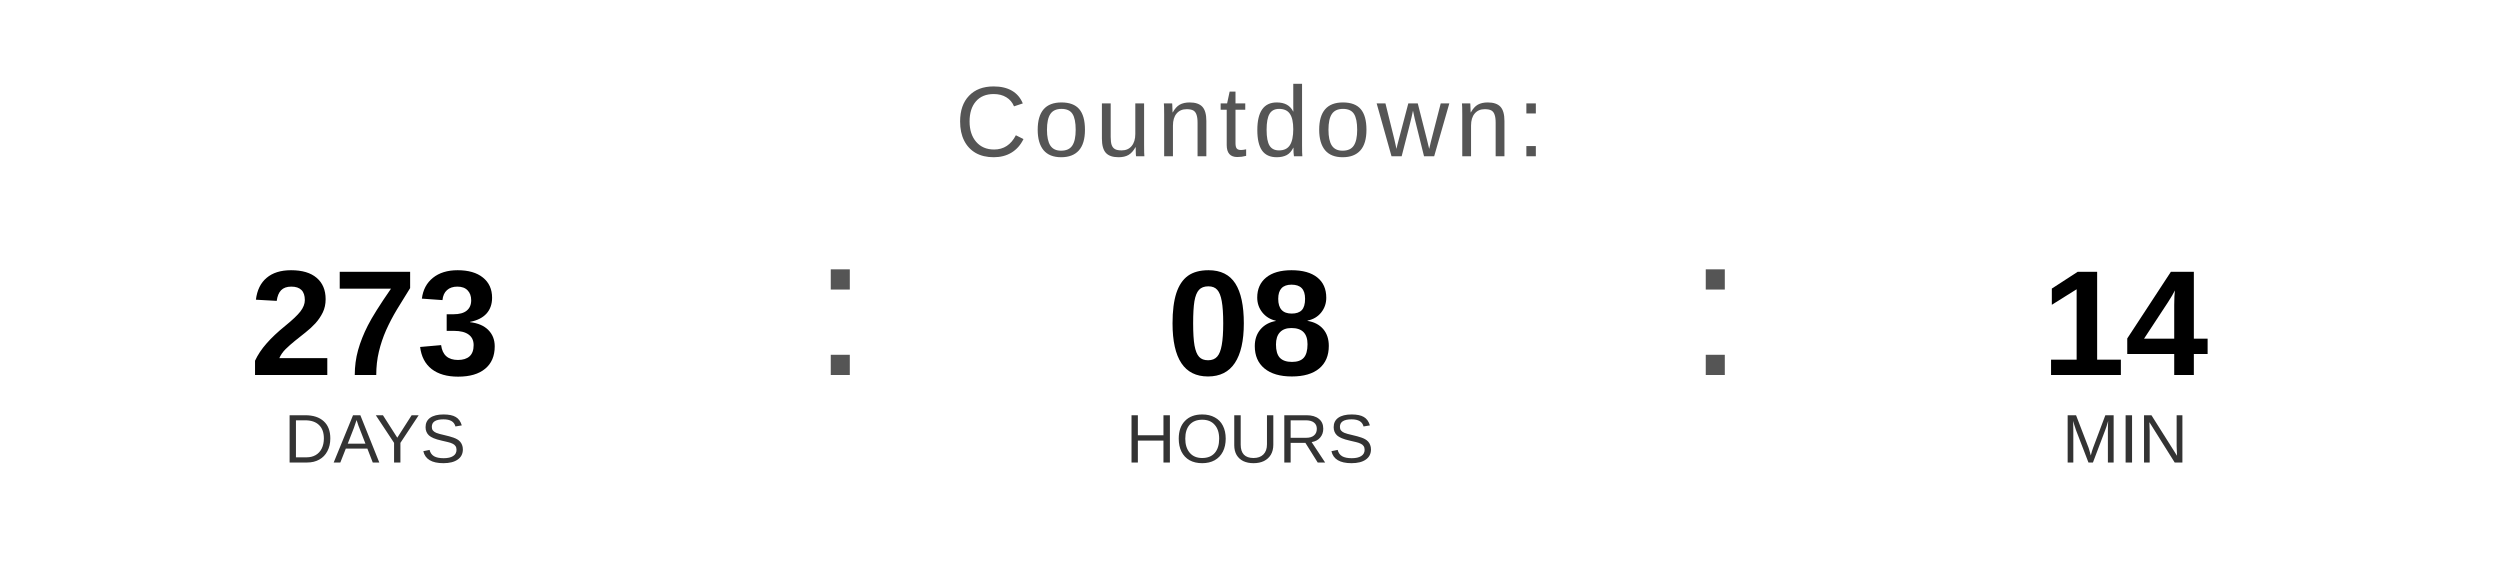
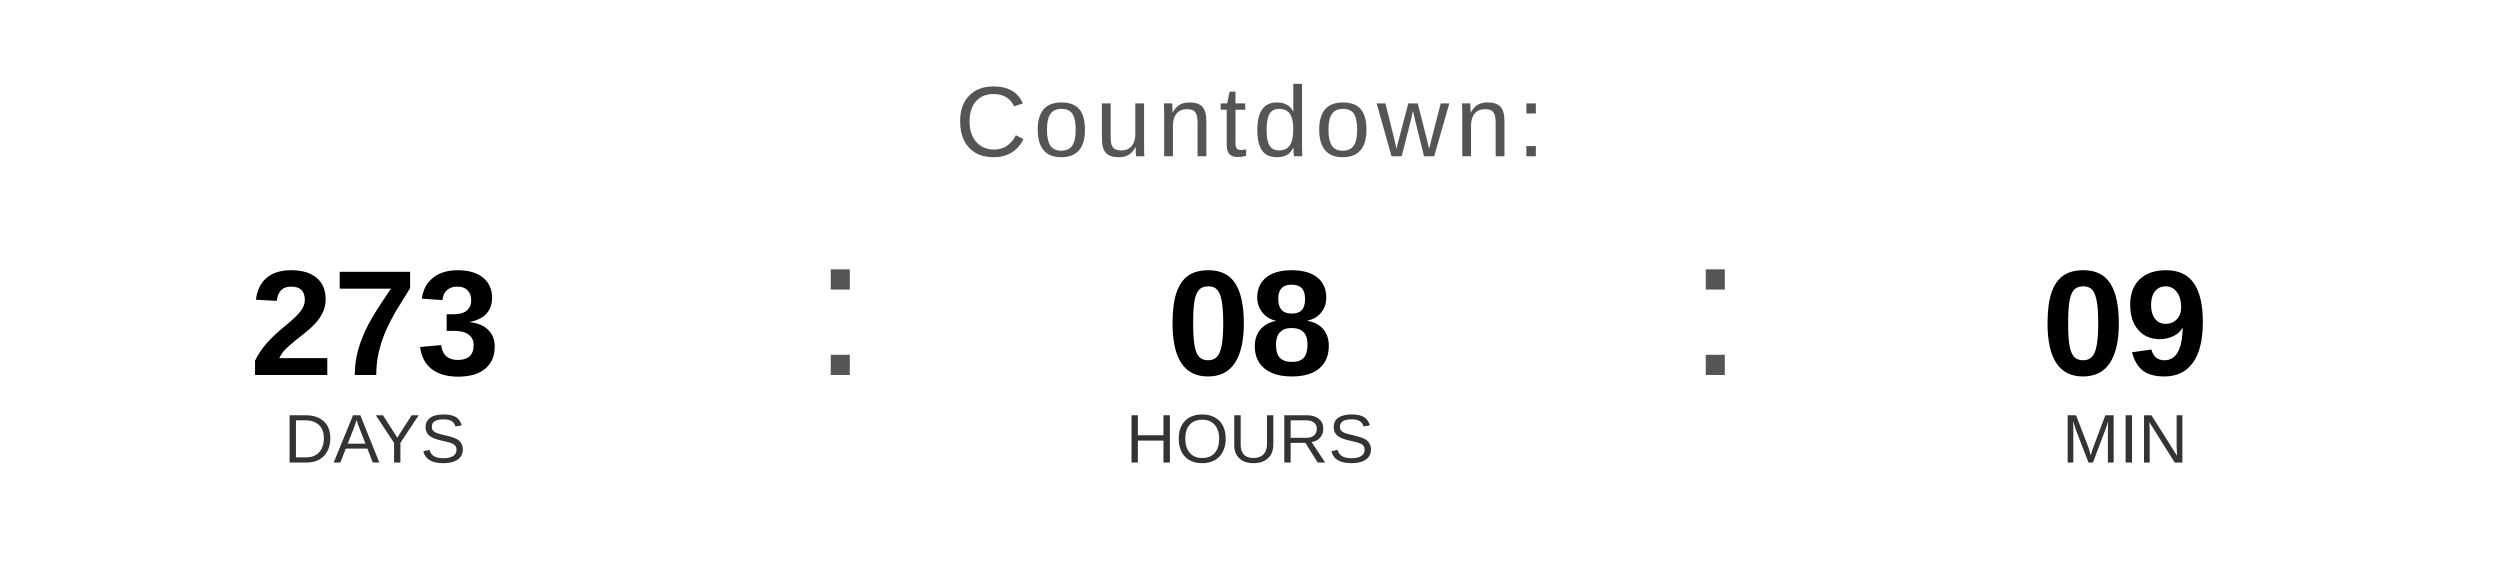
<svg xmlns="http://www.w3.org/2000/svg" width="400" height="90" viewBox="0 0 400 90">
  <text x="200" y="25" font-family="Arial, Helvetica, sans-serif" font-size="16" fill="#555555" text-anchor="middle" letter-spacing="1">
    Countdown:
  </text>
  <text x="60" y="60" font-family="Arial, Helvetica, sans-serif" font-size="24" font-weight="bold" fill="#000000" text-anchor="middle">273</text>
  <text x="60" y="74" font-family="Arial, Helvetica, sans-serif" font-size="11" fill="#333333" text-anchor="middle">DAYS</text>
  <text x="130" y="60" font-family="Arial, sans-serif" font-size="32" fill="#555555">:</text>
  <text x="200" y="60" font-family="Arial, Helvetica, sans-serif" font-size="24" font-weight="bold" fill="#000000" text-anchor="middle">08</text>
  <text x="200" y="74" font-family="Arial, Helvetica, sans-serif" font-size="11" fill="#333333" text-anchor="middle">HOURS</text>
  <text x="270" y="60" font-family="Arial, sans-serif" font-size="32" fill="#555555">:</text>
-   <text x="340" y="60" font-family="Arial, Helvetica, sans-serif" font-size="24" font-weight="bold" fill="#000000" text-anchor="middle">14</text>
+   <text x="340" y="60" font-family="Arial, Helvetica, sans-serif" font-size="24" font-weight="bold" fill="#000000" text-anchor="middle">09</text>
  <text x="340" y="74" font-family="Arial, Helvetica, sans-serif" font-size="11" fill="#333333" text-anchor="middle">MIN</text>
</svg>
